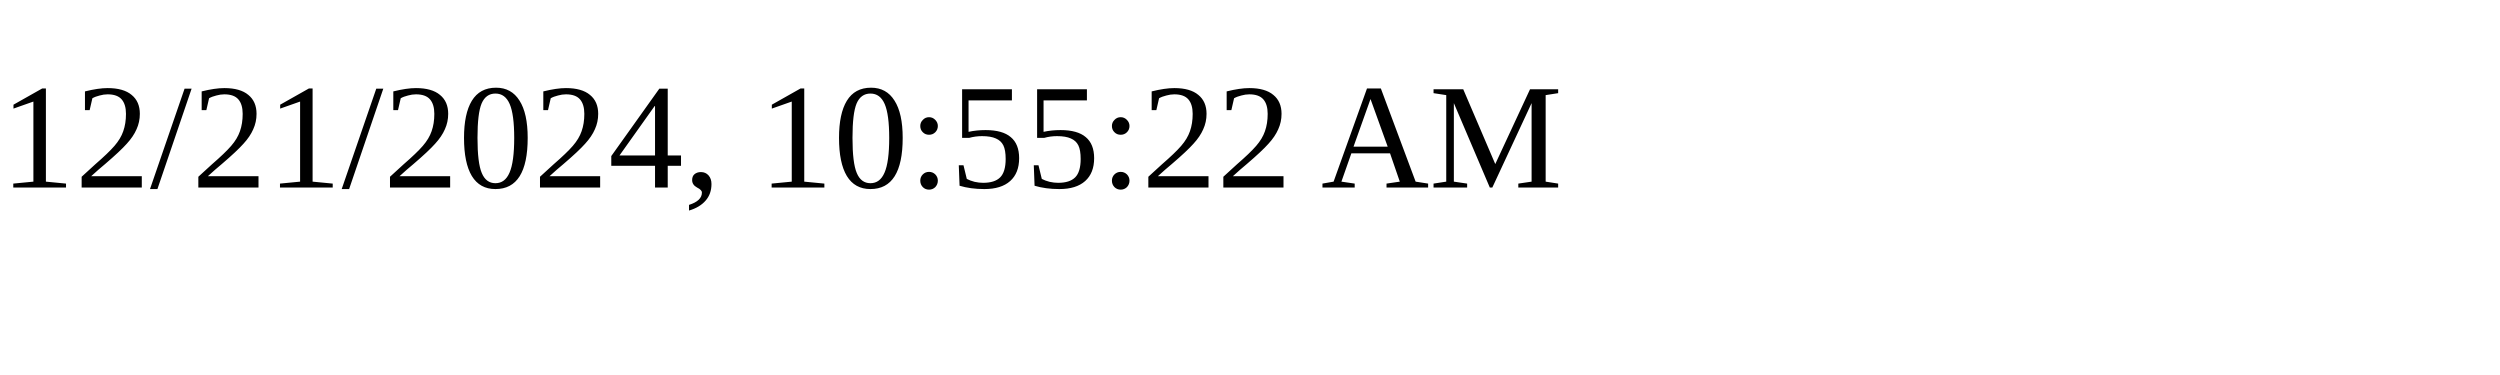
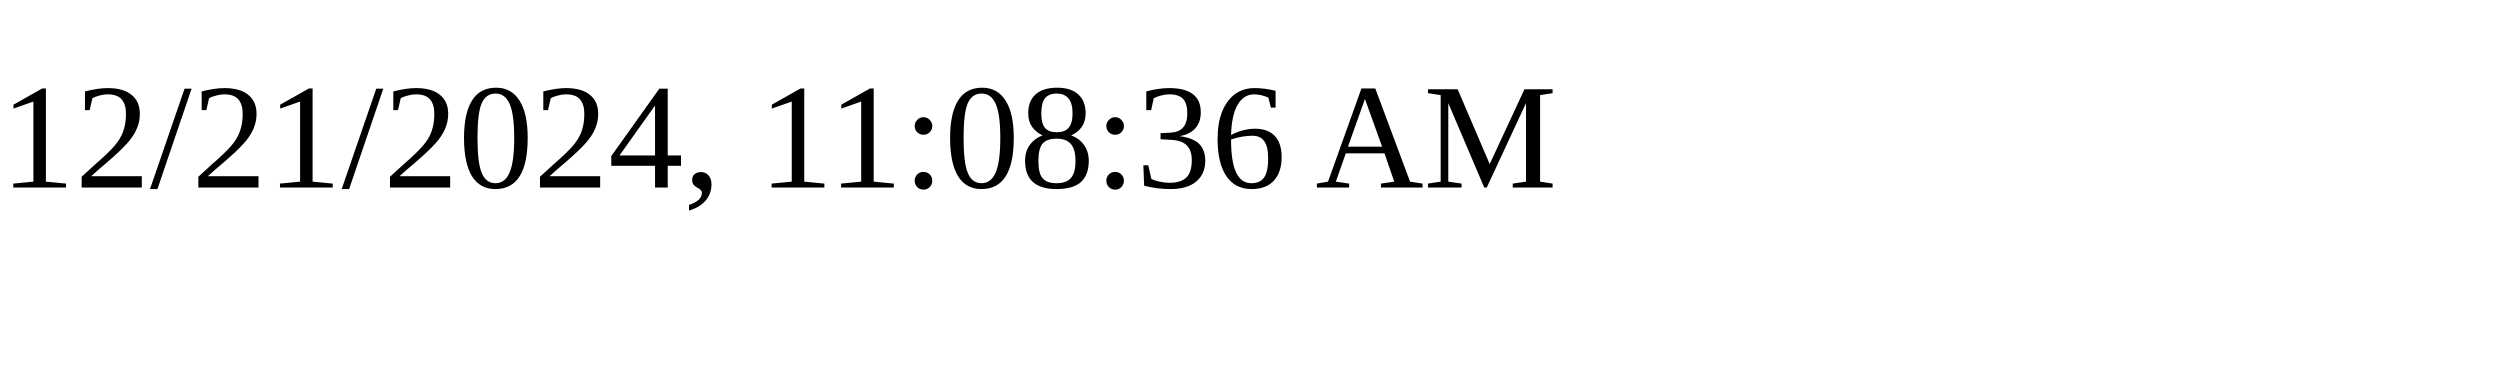
<svg xmlns="http://www.w3.org/2000/svg" height="30" width="200">
-   <text x="0" y="15">12/21/2024, 10:55:22 AM</text>
+   <text x="0" y="15">12/21/2024, 11:08:36 AM</text>
</svg>
